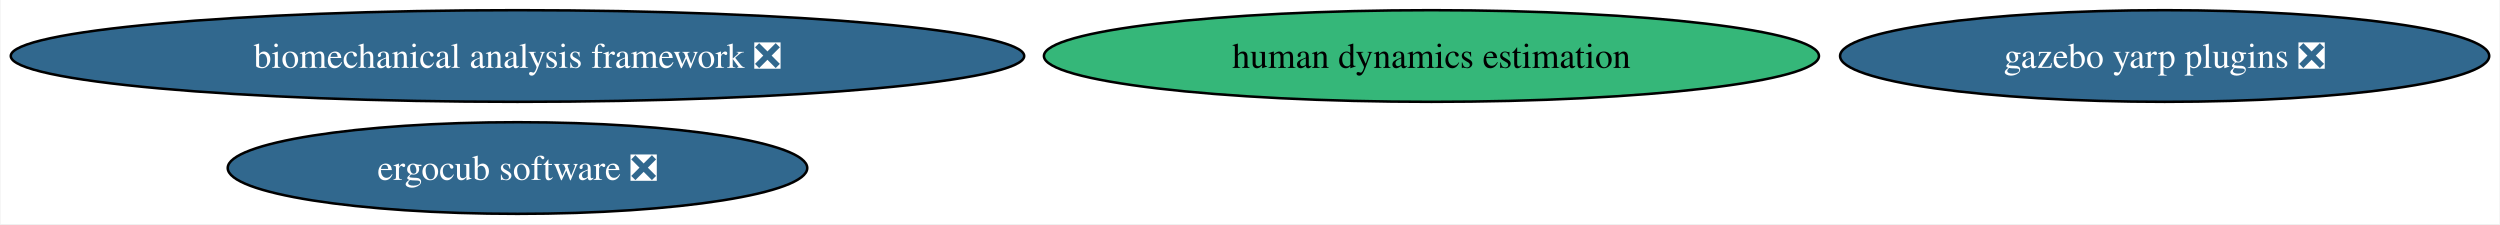
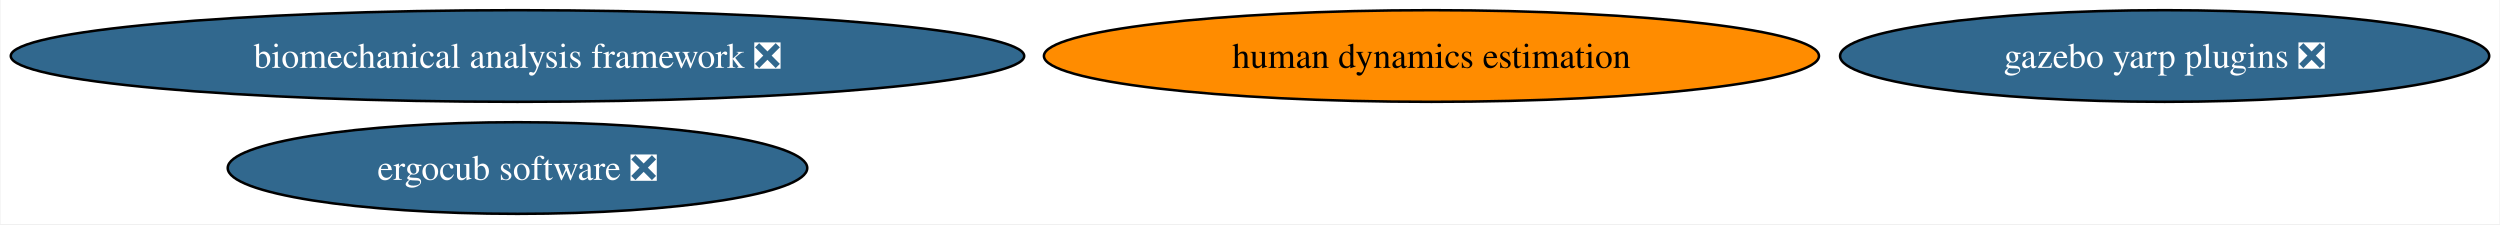
<svg xmlns="http://www.w3.org/2000/svg" xmlns:xlink="http://www.w3.org/1999/xlink" width="982pt" height="88pt" viewBox="0.00 0.00 981.54 88.00">
  <g id="graph0" class="graph" transform="scale(1 1) rotate(0) translate(4 84)">
    <polygon fill="white" stroke="none" points="-4,4 -4,-84 977.54,-84 977.54,4 -4,4" />
    <g id="node1" class="node">
      <g id="a_node1">
        <a xlink:href="https://github.com/conda-forge/gazebo-yarp-plugins-feedstock/pull/45" xlink:title="gazebo yarp plugins ❎">
          <ellipse fill="#31688e" stroke="black" cx="846.04" cy="-62" rx="127.49" ry="18" />
          <text text-anchor="middle" x="846.04" y="-57.33" font-family="Times,serif" font-size="14.00" fill="white">gazebo yarp plugins ❎</text>
        </a>
      </g>
    </g>
    <g id="node2" class="node">
      <g id="a_node2">
        <a xlink:href="https://github.com/conda-forge/ergocub-software-feedstock/pull/17" xlink:title="ergocub software ❎">
          <ellipse fill="#31688e" stroke="black" cx="199.04" cy="-18" rx="113.82" ry="18" />
          <text text-anchor="middle" x="199.04" y="-13.32" font-family="Times,serif" font-size="14.00" fill="white">ergocub software ❎</text>
        </a>
      </g>
    </g>
    <g id="node3" class="node">
      <g id="a_node3">
        <a xlink:href="https://github.com/conda-forge/human-dynamics-estimation-feedstock" xlink:title="human dynamics estimation">
-           <ellipse fill="#35b779" stroke="black" cx="558.04" cy="-62" rx="152.22" ry="18" />
+           <ellipse fill="#ff8c00" stroke="black" cx="558.04" cy="-62" rx="152.22" ry="18" />
          <text text-anchor="middle" x="558.04" y="-57.33" font-family="Times,serif" font-size="14.00">human dynamics estimation</text>
        </a>
      </g>
    </g>
    <g id="node4" class="node">
      <g id="a_node4">
        <a xlink:href="https://github.com/conda-forge/biomechanical-analysis-framework-feedstock/pull/6" xlink:title="biomechanical analysis framework ❎">
          <ellipse fill="#31688e" stroke="black" cx="199.04" cy="-62" rx="199.04" ry="18" />
          <text text-anchor="middle" x="199.04" y="-57.33" font-family="Times,serif" font-size="14.00" fill="white">biomechanical analysis framework ❎</text>
        </a>
      </g>
    </g>
  </g>
</svg>
